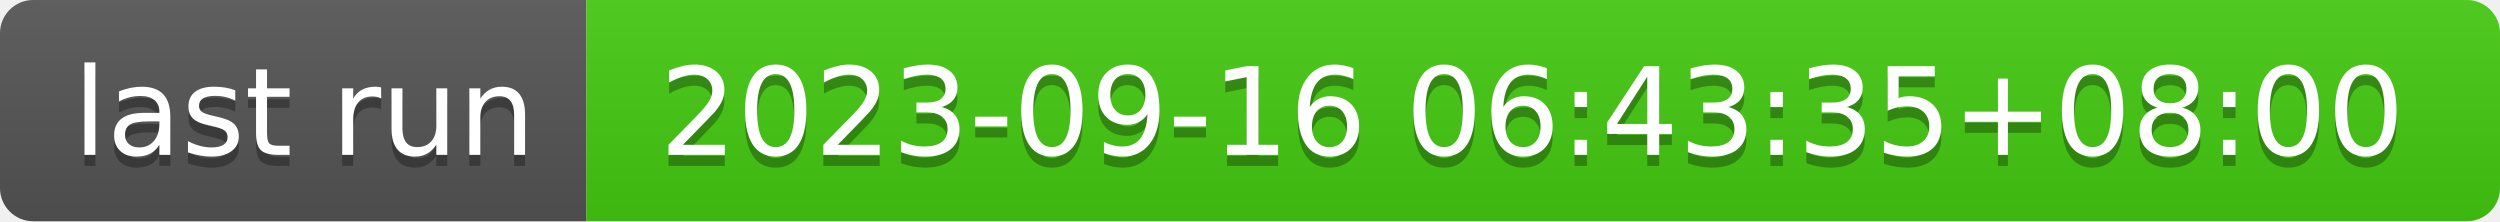
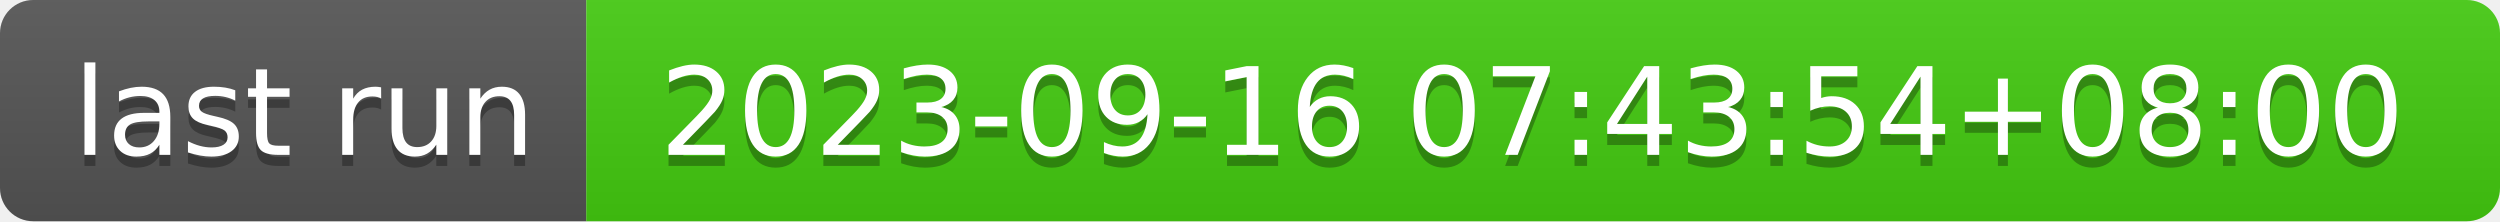
- <svg xmlns="http://www.w3.org/2000/svg" width="226" height="20" role="img" aria-label="last run: 2023-09-16 06:43:35+08:00">
+ <svg xmlns="http://www.w3.org/2000/svg" width="226" height="20" role="img" aria-label="last run: 2023-09-16 07:43:54+08:00">
  <linearGradient id="s" x2="0" y2="100%">
    <stop offset="0" stop-color="#bbb" stop-opacity=".1" />
    <stop offset="1" stop-opacity=".1" />
  </linearGradient>
  <clipPath id="r">
    <rect width="226" height="20" rx="3" fill="#fff" />
  </clipPath>
  <g clip-path="url(#r)">
    <rect width="53" height="20" fill="#555" />
    <rect x="53" width="173" height="20" fill="#4c1" />
    <rect width="226" height="20" fill="url(#s)" />
  </g>
  <g fill="#fff" text-anchor="middle" font-family="Verdana,Geneva,DejaVu Sans,sans-serif" text-rendering="geometricPrecision" font-size="110">
    <text aria-hidden="true" x="275" y="150" fill="#010101" fill-opacity=".3" transform="scale(.1)" textLength="430">last run</text>
    <text x="275" y="140" transform="scale(.1)" fill="#fff" textLength="430">last run</text>
-     <text aria-hidden="true" x="1385" y="150" fill="#010101" fill-opacity=".3" transform="scale(.1)" textLength="1630">2023-09-16 06:43:35+08:00</text>
-     <text x="1385" y="140" transform="scale(.1)" fill="#fff" textLength="1630">2023-09-16 06:43:35+08:00</text>
+     <text aria-hidden="true" x="1385" y="150" fill="#010101" fill-opacity=".3" transform="scale(.1)" textLength="1630">2023-09-16 07:43:54+08:00</text>
+     <text x="1385" y="140" transform="scale(.1)" fill="#fff" textLength="1630">2023-09-16 07:43:54+08:00</text>
  </g>
</svg>
